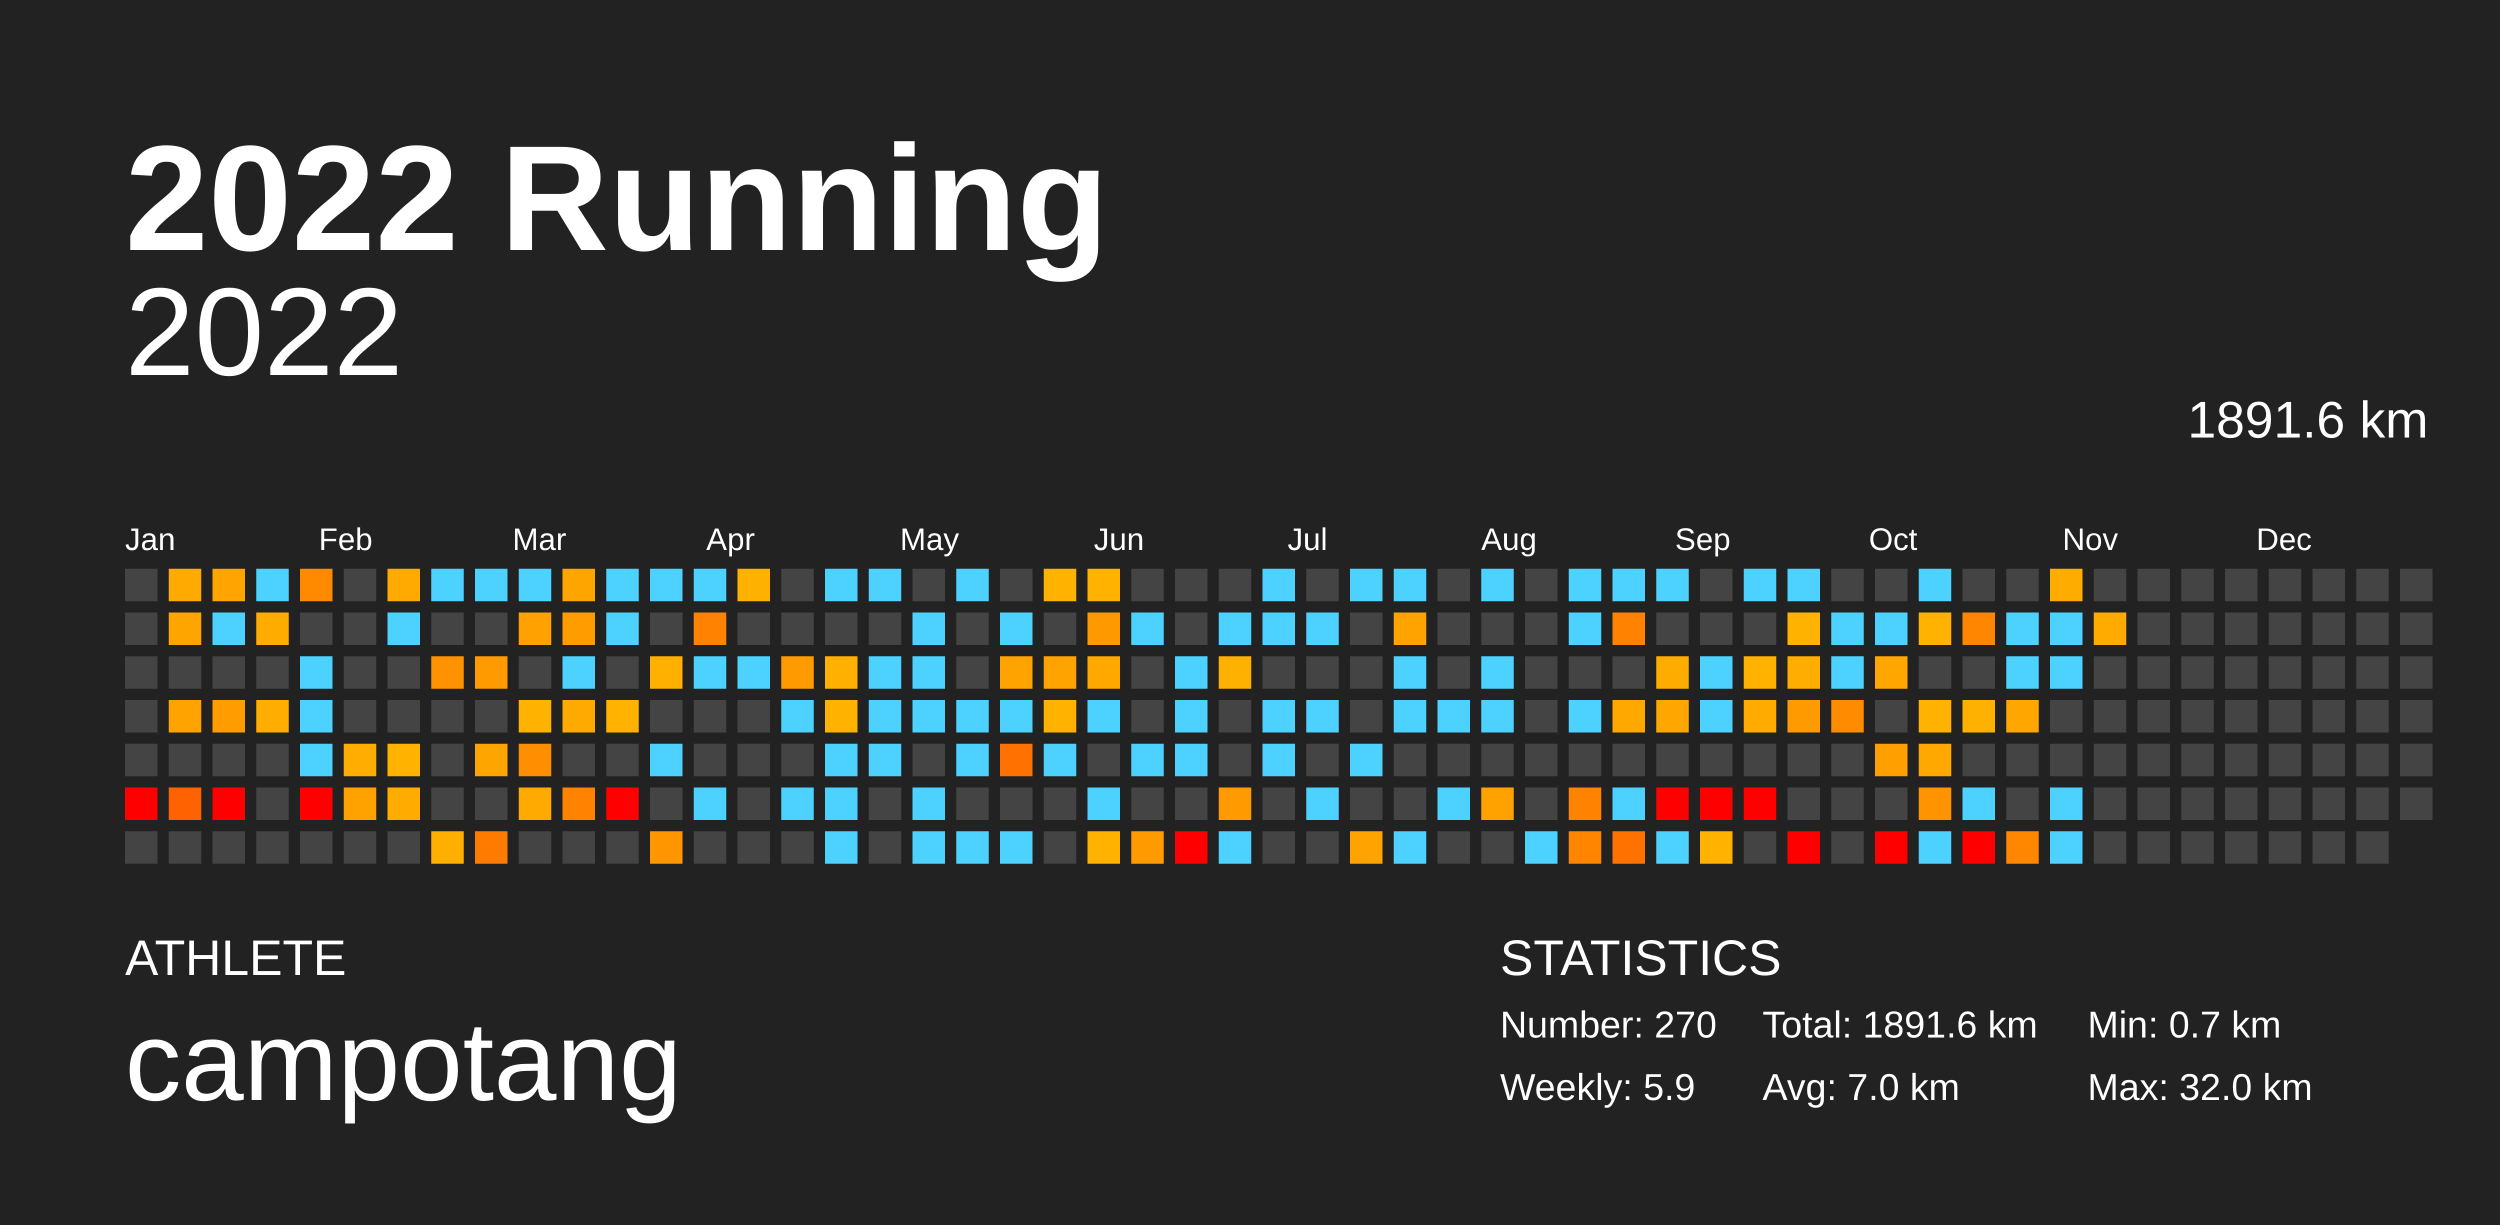
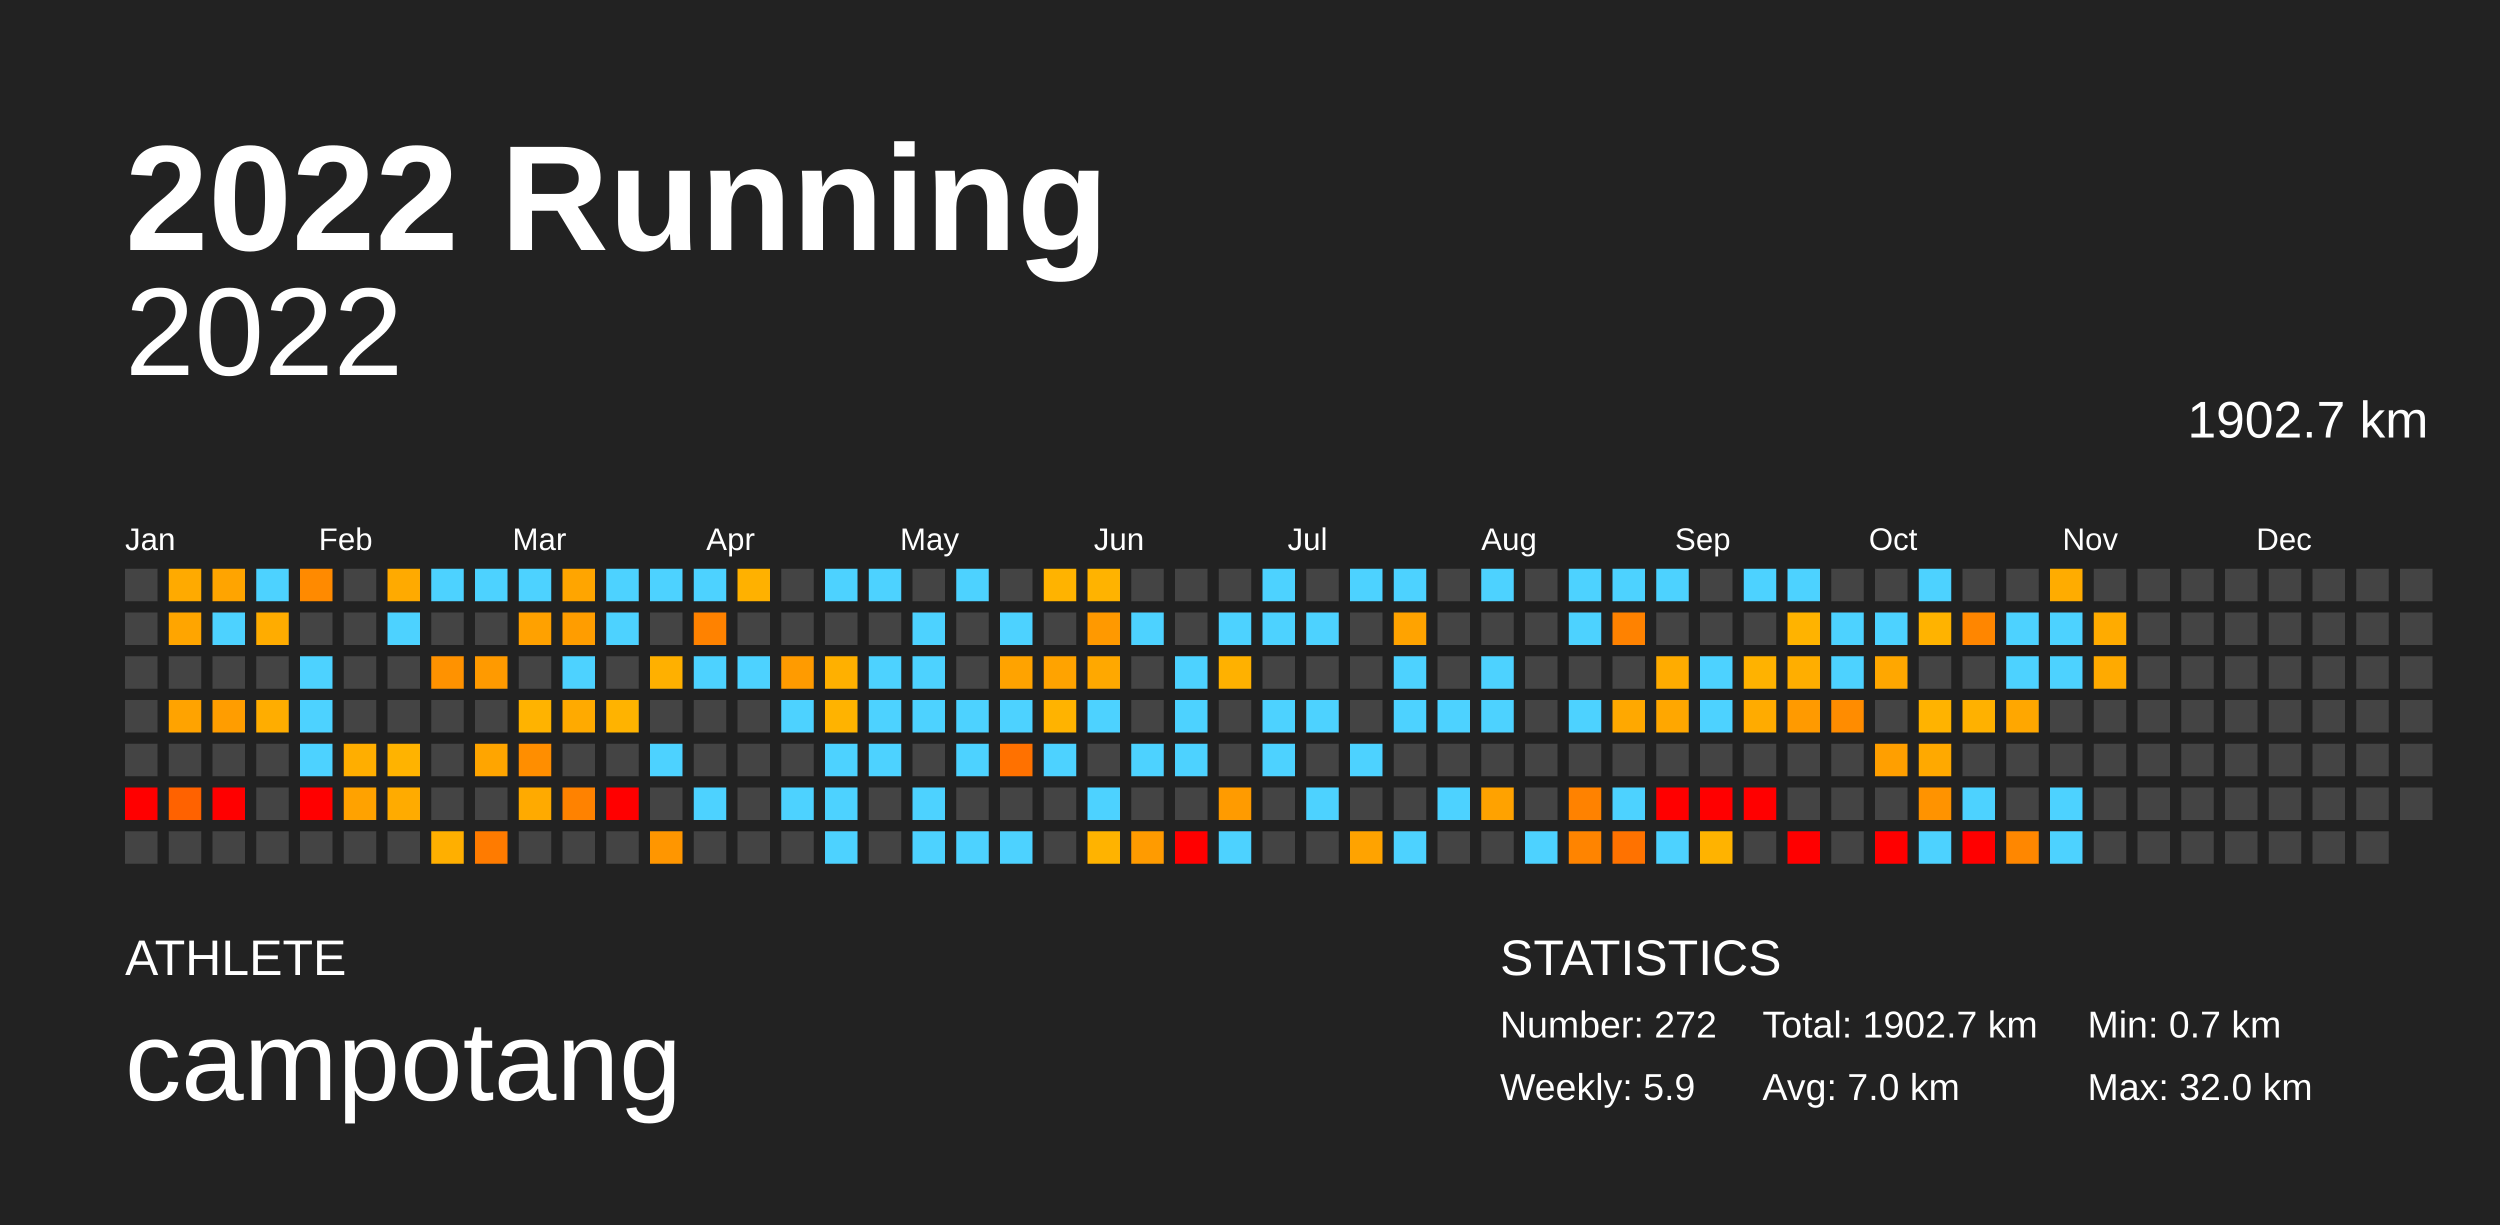
<svg xmlns="http://www.w3.org/2000/svg" baseProfile="full" height="98mm" version="1.1" viewBox="0,0,200,98" width="200mm">
  <defs />
  <rect fill="#222222" height="98" width="200" x="0" y="0" />
  <text fill="#FFFFFF" style="font-size:12px; font-family:Arial; font-weight:bold;" x="10" y="20">2022 Running</text>
  <text fill="#FFFFFF" style="font-size:4px; font-family:Arial" x="10" y="78">ATHLETE</text>
  <text fill="#FFFFFF" style="font-size:9px; font-family:Arial" x="10" y="88">campotang</text>
  <text fill="#FFFFFF" style="font-size:4px; font-family:Arial" x="120" y="78">STATISTICS</text>
-   <text fill="#FFFFFF" style="font-size:3px; font-family:Arial" x="120" y="83">Number: 270</text>
+   <text fill="#FFFFFF" style="font-size:3px; font-family:Arial" x="120" y="83">Number: 272</text>
  <text fill="#FFFFFF" style="font-size:3px; font-family:Arial" x="120" y="88">Weekly: 5.9</text>
-   <text fill="#FFFFFF" style="font-size:3px; font-family:Arial" x="141" y="83">Total: 1891.6 km</text>
+   <text fill="#FFFFFF" style="font-size:3px; font-family:Arial" x="141" y="83">Total: 1902.7 km</text>
  <text fill="#FFFFFF" style="font-size:3px; font-family:Arial" x="141" y="88">Avg: 7.0 km</text>
  <text fill="#FFFFFF" style="font-size:3px; font-family:Arial" x="167" y="83">Min: 0.7 km</text>
  <text fill="#FFFFFF" style="font-size:3px; font-family:Arial" x="167" y="88">Max: 32.0 km</text>
  <text alignment-baseline="hanging" fill="#FFFFFF" style="font-size:10.0px; font-family:Arial;" x="10" y="30">2022</text>
-   <text alignment-baseline="hanging" fill="#FFFFFF" style="font-size:4.125px; font-family:Arial;" x="175" y="35">1891.6 km</text>
+   <text alignment-baseline="hanging" fill="#FFFFFF" style="font-size:4.125px; font-family:Arial;" x="175" y="35">1902.7 km</text>
  <text fill="#FFFFFF" style="font-size:2.5px; font-family:Arial" x="10.0" y="44">Jan</text>
  <text fill="#FFFFFF" style="font-size:2.5px; font-family:Arial" x="25.5" y="44">Feb</text>
  <text fill="#FFFFFF" style="font-size:2.5px; font-family:Arial" x="41.0" y="44">Mar</text>
  <text fill="#FFFFFF" style="font-size:2.5px; font-family:Arial" x="56.5" y="44">Apr</text>
  <text fill="#FFFFFF" style="font-size:2.5px; font-family:Arial" x="72.0" y="44">May</text>
  <text fill="#FFFFFF" style="font-size:2.5px; font-family:Arial" x="87.5" y="44">Jun</text>
  <text fill="#FFFFFF" style="font-size:2.5px; font-family:Arial" x="103.0" y="44">Jul</text>
  <text fill="#FFFFFF" style="font-size:2.5px; font-family:Arial" x="118.5" y="44">Aug</text>
  <text fill="#FFFFFF" style="font-size:2.5px; font-family:Arial" x="134.0" y="44">Sep</text>
  <text fill="#FFFFFF" style="font-size:2.5px; font-family:Arial" x="149.5" y="44">Oct</text>
  <text fill="#FFFFFF" style="font-size:2.5px; font-family:Arial" x="165.0" y="44">Nov</text>
  <text fill="#FFFFFF" style="font-size:2.5px; font-family:Arial" x="180.5" y="44">Dec</text>
  <rect fill="#444444" height="2.6" width="2.6" x="10.0" y="45.5" />
  <rect fill="#444444" height="2.6" width="2.6" x="10.0" y="49.0" />
  <rect fill="#444444" height="2.6" width="2.6" x="10.0" y="52.5" />
  <rect fill="#444444" height="2.6" width="2.6" x="10.0" y="56.0" />
  <rect fill="#444444" height="2.6" width="2.6" x="10.0" y="59.5" />
  <rect fill="red" height="2.6" width="2.6" x="10.0" y="63.0" />
  <rect fill="#444444" height="2.6" width="2.6" x="10.0" y="66.5" />
  <rect fill="#ffaa00" height="2.6" width="2.6" x="13.5" y="45.5" />
  <rect fill="#ffa500" height="2.6" width="2.6" x="13.5" y="49.0" />
  <rect fill="#444444" height="2.6" width="2.6" x="13.5" y="52.5" />
  <rect fill="#ffa300" height="2.6" width="2.6" x="13.5" y="56.0" />
  <rect fill="#444444" height="2.6" width="2.6" x="13.5" y="59.5" />
  <rect fill="#ff6200" height="2.6" width="2.6" x="13.5" y="63.0" />
  <rect fill="#444444" height="2.6" width="2.6" x="13.5" y="66.5" />
  <rect fill="#ffa400" height="2.6" width="2.6" x="17.0" y="45.5" />
  <rect fill="#4dd2ff" height="2.6" width="2.6" x="17.0" y="49.0" />
  <rect fill="#444444" height="2.6" width="2.6" x="17.0" y="52.5" />
  <rect fill="#ff9d00" height="2.6" width="2.6" x="17.0" y="56.0" />
  <rect fill="#444444" height="2.6" width="2.6" x="17.0" y="59.5" />
  <rect fill="red" height="2.6" width="2.6" x="17.0" y="63.0" />
  <rect fill="#444444" height="2.6" width="2.6" x="17.0" y="66.5" />
  <rect fill="#4dd2ff" height="2.6" width="2.6" x="20.5" y="45.5" />
  <rect fill="#ffac00" height="2.6" width="2.6" x="20.5" y="49.0" />
  <rect fill="#444444" height="2.6" width="2.6" x="20.5" y="52.5" />
  <rect fill="#ffad00" height="2.6" width="2.6" x="20.5" y="56.0" />
  <rect fill="#444444" height="2.6" width="2.6" x="20.5" y="59.5" />
  <rect fill="#444444" height="2.6" width="2.6" x="20.5" y="63.0" />
  <rect fill="#444444" height="2.6" width="2.6" x="20.5" y="66.5" />
  <rect fill="#ff8a00" height="2.6" width="2.6" x="24.0" y="45.5" />
  <rect fill="#444444" height="2.6" width="2.6" x="24.0" y="49.0" />
  <rect fill="#4dd2ff" height="2.6" width="2.6" x="24.0" y="52.5" />
  <rect fill="#4dd2ff" height="2.6" width="2.6" x="24.0" y="56.0" />
  <rect fill="#4dd2ff" height="2.6" width="2.6" x="24.0" y="59.5" />
  <rect fill="red" height="2.6" width="2.6" x="24.0" y="63.0" />
  <rect fill="#444444" height="2.6" width="2.6" x="24.0" y="66.5" />
  <rect fill="#444444" height="2.6" width="2.6" x="27.5" y="45.5" />
  <rect fill="#444444" height="2.6" width="2.6" x="27.5" y="49.0" />
  <rect fill="#444444" height="2.6" width="2.6" x="27.5" y="52.5" />
  <rect fill="#444444" height="2.6" width="2.6" x="27.5" y="56.0" />
  <rect fill="#ffae00" height="2.6" width="2.6" x="27.5" y="59.5" />
  <rect fill="#ffa200" height="2.6" width="2.6" x="27.5" y="63.0" />
  <rect fill="#444444" height="2.6" width="2.6" x="27.5" y="66.5" />
  <rect fill="#ffaa00" height="2.6" width="2.6" x="31.0" y="45.5" />
  <rect fill="#4dd2ff" height="2.6" width="2.6" x="31.0" y="49.0" />
  <rect fill="#444444" height="2.6" width="2.6" x="31.0" y="52.5" />
  <rect fill="#444444" height="2.6" width="2.6" x="31.0" y="56.0" />
  <rect fill="#ffb300" height="2.6" width="2.6" x="31.0" y="59.5" />
  <rect fill="#ffab00" height="2.6" width="2.6" x="31.0" y="63.0" />
  <rect fill="#444444" height="2.6" width="2.6" x="31.0" y="66.5" />
  <rect fill="#4dd2ff" height="2.6" width="2.6" x="34.5" y="45.5" />
  <rect fill="#444444" height="2.6" width="2.6" x="34.5" y="49.0" />
  <rect fill="#ff9200" height="2.6" width="2.6" x="34.5" y="52.5" />
  <rect fill="#444444" height="2.6" width="2.6" x="34.5" y="56.0" />
  <rect fill="#444444" height="2.6" width="2.6" x="34.5" y="59.5" />
  <rect fill="#444444" height="2.6" width="2.6" x="34.5" y="63.0" />
  <rect fill="#ffaf00" height="2.6" width="2.6" x="34.5" y="66.5" />
  <rect fill="#4dd2ff" height="2.6" width="2.6" x="38.0" y="45.5" />
  <rect fill="#444444" height="2.6" width="2.6" x="38.0" y="49.0" />
  <rect fill="#ff9a00" height="2.6" width="2.6" x="38.0" y="52.5" />
  <rect fill="#444444" height="2.6" width="2.6" x="38.0" y="56.0" />
  <rect fill="#ffa500" height="2.6" width="2.6" x="38.0" y="59.5" />
  <rect fill="#444444" height="2.6" width="2.6" x="38.0" y="63.0" />
  <rect fill="#ff7b00" height="2.6" width="2.6" x="38.0" y="66.5" />
  <rect fill="#4dd2ff" height="2.6" width="2.6" x="41.5" y="45.5" />
  <rect fill="#ffa100" height="2.6" width="2.6" x="41.5" y="49.0" />
  <rect fill="#444444" height="2.6" width="2.6" x="41.5" y="52.5" />
  <rect fill="#ffb300" height="2.6" width="2.6" x="41.5" y="56.0" />
  <rect fill="#ff8e00" height="2.6" width="2.6" x="41.5" y="59.5" />
  <rect fill="#ffaa00" height="2.6" width="2.6" x="41.5" y="63.0" />
  <rect fill="#444444" height="2.6" width="2.6" x="41.5" y="66.5" />
  <rect fill="#ffa500" height="2.6" width="2.6" x="45.0" y="45.5" />
  <rect fill="#ff9d00" height="2.6" width="2.6" x="45.0" y="49.0" />
  <rect fill="#4dd2ff" height="2.6" width="2.6" x="45.0" y="52.5" />
  <rect fill="#ffaa00" height="2.6" width="2.6" x="45.0" y="56.0" />
  <rect fill="#444444" height="2.6" width="2.6" x="45.0" y="59.5" />
  <rect fill="#ff8200" height="2.6" width="2.6" x="45.0" y="63.0" />
  <rect fill="#444444" height="2.6" width="2.6" x="45.0" y="66.5" />
  <rect fill="#4dd2ff" height="2.6" width="2.6" x="48.5" y="45.5" />
  <rect fill="#4dd2ff" height="2.6" width="2.6" x="48.5" y="49.0" />
  <rect fill="#444444" height="2.6" width="2.6" x="48.5" y="52.5" />
  <rect fill="#ffb300" height="2.6" width="2.6" x="48.5" y="56.0" />
  <rect fill="#444444" height="2.6" width="2.6" x="48.5" y="59.5" />
  <rect fill="red" height="2.6" width="2.6" x="48.5" y="63.0" />
  <rect fill="#444444" height="2.6" width="2.6" x="48.5" y="66.5" />
  <rect fill="#4dd2ff" height="2.6" width="2.6" x="52.0" y="45.5" />
  <rect fill="#444444" height="2.6" width="2.6" x="52.0" y="49.0" />
  <rect fill="#ffb000" height="2.6" width="2.6" x="52.0" y="52.5" />
  <rect fill="#444444" height="2.6" width="2.6" x="52.0" y="56.0" />
  <rect fill="#4dd2ff" height="2.6" width="2.6" x="52.0" y="59.5" />
  <rect fill="#444444" height="2.6" width="2.6" x="52.0" y="63.0" />
  <rect fill="#ff9600" height="2.6" width="2.6" x="52.0" y="66.5" />
  <rect fill="#4dd2ff" height="2.6" width="2.6" x="55.5" y="45.5" />
  <rect fill="#ff8200" height="2.6" width="2.6" x="55.5" y="49.0" />
  <rect fill="#4dd2ff" height="2.6" width="2.6" x="55.5" y="52.5" />
  <rect fill="#444444" height="2.6" width="2.6" x="55.5" y="56.0" />
  <rect fill="#444444" height="2.6" width="2.6" x="55.5" y="59.5" />
  <rect fill="#4dd2ff" height="2.6" width="2.6" x="55.5" y="63.0" />
  <rect fill="#444444" height="2.6" width="2.6" x="55.5" y="66.5" />
  <rect fill="#ffb100" height="2.6" width="2.6" x="59.0" y="45.5" />
  <rect fill="#444444" height="2.6" width="2.6" x="59.0" y="49.0" />
  <rect fill="#4dd2ff" height="2.6" width="2.6" x="59.0" y="52.5" />
  <rect fill="#444444" height="2.6" width="2.6" x="59.0" y="56.0" />
  <rect fill="#444444" height="2.6" width="2.6" x="59.0" y="59.5" />
  <rect fill="#444444" height="2.6" width="2.6" x="59.0" y="63.0" />
  <rect fill="#444444" height="2.6" width="2.6" x="59.0" y="66.5" />
  <rect fill="#444444" height="2.6" width="2.6" x="62.5" y="45.5" />
  <rect fill="#444444" height="2.6" width="2.6" x="62.5" y="49.0" />
  <rect fill="#ff9b00" height="2.6" width="2.6" x="62.5" y="52.5" />
  <rect fill="#4dd2ff" height="2.6" width="2.6" x="62.5" y="56.0" />
  <rect fill="#444444" height="2.6" width="2.6" x="62.5" y="59.5" />
  <rect fill="#4dd2ff" height="2.6" width="2.6" x="62.5" y="63.0" />
  <rect fill="#444444" height="2.6" width="2.6" x="62.5" y="66.5" />
  <rect fill="#4dd2ff" height="2.6" width="2.6" x="66.0" y="45.5" />
  <rect fill="#444444" height="2.6" width="2.6" x="66.0" y="49.0" />
  <rect fill="#ffb000" height="2.6" width="2.6" x="66.0" y="52.5" />
  <rect fill="#ffb300" height="2.6" width="2.6" x="66.0" y="56.0" />
  <rect fill="#4dd2ff" height="2.6" width="2.6" x="66.0" y="59.5" />
  <rect fill="#4dd2ff" height="2.6" width="2.6" x="66.0" y="63.0" />
  <rect fill="#4dd2ff" height="2.6" width="2.6" x="66.0" y="66.5" />
  <rect fill="#4dd2ff" height="2.6" width="2.6" x="69.5" y="45.5" />
  <rect fill="#444444" height="2.6" width="2.6" x="69.5" y="49.0" />
  <rect fill="#4dd2ff" height="2.6" width="2.6" x="69.5" y="52.5" />
  <rect fill="#4dd2ff" height="2.6" width="2.6" x="69.5" y="56.0" />
  <rect fill="#4dd2ff" height="2.6" width="2.6" x="69.5" y="59.5" />
  <rect fill="#444444" height="2.6" width="2.6" x="69.5" y="63.0" />
  <rect fill="#444444" height="2.6" width="2.6" x="69.5" y="66.5" />
  <rect fill="#444444" height="2.6" width="2.6" x="73.0" y="45.5" />
  <rect fill="#4dd2ff" height="2.6" width="2.6" x="73.0" y="49.0" />
  <rect fill="#4dd2ff" height="2.6" width="2.6" x="73.0" y="52.5" />
  <rect fill="#4dd2ff" height="2.6" width="2.6" x="73.0" y="56.0" />
  <rect fill="#444444" height="2.6" width="2.6" x="73.0" y="59.5" />
  <rect fill="#4dd2ff" height="2.6" width="2.6" x="73.0" y="63.0" />
  <rect fill="#4dd2ff" height="2.6" width="2.6" x="73.0" y="66.5" />
  <rect fill="#4dd2ff" height="2.6" width="2.6" x="76.5" y="45.5" />
  <rect fill="#444444" height="2.6" width="2.6" x="76.5" y="49.0" />
  <rect fill="#444444" height="2.6" width="2.6" x="76.5" y="52.5" />
  <rect fill="#4dd2ff" height="2.6" width="2.6" x="76.5" y="56.0" />
  <rect fill="#4dd2ff" height="2.6" width="2.6" x="76.5" y="59.5" />
  <rect fill="#444444" height="2.6" width="2.6" x="76.5" y="63.0" />
  <rect fill="#4dd2ff" height="2.6" width="2.6" x="76.5" y="66.5" />
  <rect fill="#444444" height="2.6" width="2.6" x="80.0" y="45.5" />
  <rect fill="#4dd2ff" height="2.6" width="2.6" x="80.0" y="49.0" />
  <rect fill="#ffa300" height="2.6" width="2.6" x="80.0" y="52.5" />
  <rect fill="#4dd2ff" height="2.6" width="2.6" x="80.0" y="56.0" />
  <rect fill="#ff7100" height="2.6" width="2.6" x="80.0" y="59.5" />
  <rect fill="#444444" height="2.6" width="2.6" x="80.0" y="63.0" />
  <rect fill="#4dd2ff" height="2.6" width="2.6" x="80.0" y="66.5" />
  <rect fill="#ffb300" height="2.6" width="2.6" x="83.5" y="45.5" />
  <rect fill="#444444" height="2.6" width="2.6" x="83.5" y="49.0" />
  <rect fill="#ffa300" height="2.6" width="2.6" x="83.5" y="52.5" />
  <rect fill="#ffb300" height="2.6" width="2.6" x="83.5" y="56.0" />
  <rect fill="#4dd2ff" height="2.6" width="2.6" x="83.5" y="59.5" />
  <rect fill="#444444" height="2.6" width="2.6" x="83.5" y="63.0" />
  <rect fill="#444444" height="2.6" width="2.6" x="83.5" y="66.5" />
  <rect fill="#ffb300" height="2.6" width="2.6" x="87.0" y="45.5" />
  <rect fill="#ff9900" height="2.6" width="2.6" x="87.0" y="49.0" />
  <rect fill="#ffa800" height="2.6" width="2.6" x="87.0" y="52.5" />
  <rect fill="#4dd2ff" height="2.6" width="2.6" x="87.0" y="56.0" />
  <rect fill="#444444" height="2.6" width="2.6" x="87.0" y="59.5" />
  <rect fill="#4dd2ff" height="2.6" width="2.6" x="87.0" y="63.0" />
  <rect fill="#ffb300" height="2.6" width="2.6" x="87.0" y="66.5" />
  <rect fill="#444444" height="2.6" width="2.6" x="90.5" y="45.5" />
  <rect fill="#4dd2ff" height="2.6" width="2.6" x="90.5" y="49.0" />
  <rect fill="#444444" height="2.6" width="2.6" x="90.5" y="52.5" />
  <rect fill="#444444" height="2.6" width="2.6" x="90.5" y="56.0" />
  <rect fill="#4dd2ff" height="2.6" width="2.6" x="90.5" y="59.5" />
  <rect fill="#444444" height="2.6" width="2.6" x="90.5" y="63.0" />
  <rect fill="#ff9b00" height="2.6" width="2.6" x="90.5" y="66.5" />
  <rect fill="#444444" height="2.6" width="2.6" x="94.0" y="45.5" />
  <rect fill="#444444" height="2.6" width="2.6" x="94.0" y="49.0" />
  <rect fill="#4dd2ff" height="2.6" width="2.6" x="94.0" y="52.5" />
  <rect fill="#4dd2ff" height="2.6" width="2.6" x="94.0" y="56.0" />
  <rect fill="#4dd2ff" height="2.6" width="2.6" x="94.0" y="59.5" />
  <rect fill="#444444" height="2.6" width="2.6" x="94.0" y="63.0" />
  <rect fill="red" height="2.6" width="2.6" x="94.0" y="66.5" />
  <rect fill="#444444" height="2.6" width="2.6" x="97.5" y="45.5" />
  <rect fill="#4dd2ff" height="2.6" width="2.6" x="97.5" y="49.0" />
  <rect fill="#ffb100" height="2.6" width="2.6" x="97.5" y="52.5" />
  <rect fill="#444444" height="2.6" width="2.6" x="97.5" y="56.0" />
  <rect fill="#444444" height="2.6" width="2.6" x="97.5" y="59.5" />
  <rect fill="#ff9b00" height="2.6" width="2.6" x="97.5" y="63.0" />
  <rect fill="#4dd2ff" height="2.6" width="2.6" x="97.5" y="66.5" />
  <rect fill="#4dd2ff" height="2.6" width="2.6" x="101.0" y="45.5" />
  <rect fill="#4dd2ff" height="2.6" width="2.6" x="101.0" y="49.0" />
  <rect fill="#444444" height="2.6" width="2.6" x="101.0" y="52.5" />
  <rect fill="#4dd2ff" height="2.6" width="2.6" x="101.0" y="56.0" />
  <rect fill="#4dd2ff" height="2.6" width="2.6" x="101.0" y="59.5" />
  <rect fill="#444444" height="2.6" width="2.6" x="101.0" y="63.0" />
  <rect fill="#444444" height="2.6" width="2.6" x="101.0" y="66.5" />
  <rect fill="#444444" height="2.6" width="2.6" x="104.5" y="45.5" />
  <rect fill="#4dd2ff" height="2.6" width="2.6" x="104.5" y="49.0" />
  <rect fill="#444444" height="2.6" width="2.6" x="104.5" y="52.5" />
  <rect fill="#4dd2ff" height="2.6" width="2.6" x="104.5" y="56.0" />
  <rect fill="#444444" height="2.6" width="2.6" x="104.5" y="59.5" />
  <rect fill="#4dd2ff" height="2.6" width="2.6" x="104.5" y="63.0" />
  <rect fill="#444444" height="2.6" width="2.6" x="104.5" y="66.5" />
  <rect fill="#4dd2ff" height="2.6" width="2.6" x="108.0" y="45.5" />
  <rect fill="#444444" height="2.6" width="2.6" x="108.0" y="49.0" />
  <rect fill="#444444" height="2.6" width="2.6" x="108.0" y="52.5" />
  <rect fill="#444444" height="2.6" width="2.6" x="108.0" y="56.0" />
  <rect fill="#4dd2ff" height="2.6" width="2.6" x="108.0" y="59.5" />
  <rect fill="#444444" height="2.6" width="2.6" x="108.0" y="63.0" />
  <rect fill="#ffa300" height="2.6" width="2.6" x="108.0" y="66.5" />
  <rect fill="#4dd2ff" height="2.6" width="2.6" x="111.5" y="45.5" />
  <rect fill="#ffa300" height="2.6" width="2.6" x="111.5" y="49.0" />
  <rect fill="#4dd2ff" height="2.6" width="2.6" x="111.5" y="52.5" />
  <rect fill="#4dd2ff" height="2.6" width="2.6" x="111.5" y="56.0" />
  <rect fill="#444444" height="2.6" width="2.6" x="111.5" y="59.5" />
  <rect fill="#444444" height="2.6" width="2.6" x="111.5" y="63.0" />
  <rect fill="#4dd2ff" height="2.6" width="2.6" x="111.5" y="66.5" />
  <rect fill="#444444" height="2.6" width="2.6" x="115.0" y="45.5" />
  <rect fill="#444444" height="2.6" width="2.6" x="115.0" y="49.0" />
  <rect fill="#444444" height="2.6" width="2.6" x="115.0" y="52.5" />
  <rect fill="#4dd2ff" height="2.6" width="2.6" x="115.0" y="56.0" />
  <rect fill="#444444" height="2.6" width="2.6" x="115.0" y="59.5" />
  <rect fill="#4dd2ff" height="2.6" width="2.6" x="115.0" y="63.0" />
  <rect fill="#444444" height="2.6" width="2.6" x="115.0" y="66.5" />
  <rect fill="#4dd2ff" height="2.6" width="2.6" x="118.5" y="45.5" />
  <rect fill="#444444" height="2.6" width="2.6" x="118.5" y="49.0" />
  <rect fill="#4dd2ff" height="2.6" width="2.6" x="118.5" y="52.5" />
  <rect fill="#4dd2ff" height="2.6" width="2.6" x="118.5" y="56.0" />
  <rect fill="#444444" height="2.6" width="2.6" x="118.5" y="59.5" />
  <rect fill="#ffa200" height="2.6" width="2.6" x="118.5" y="63.0" />
  <rect fill="#444444" height="2.6" width="2.6" x="118.5" y="66.5" />
  <rect fill="#444444" height="2.6" width="2.6" x="122.0" y="45.5" />
  <rect fill="#444444" height="2.6" width="2.6" x="122.0" y="49.0" />
  <rect fill="#444444" height="2.6" width="2.6" x="122.0" y="52.5" />
  <rect fill="#444444" height="2.6" width="2.6" x="122.0" y="56.0" />
  <rect fill="#444444" height="2.6" width="2.6" x="122.0" y="59.5" />
  <rect fill="#444444" height="2.6" width="2.6" x="122.0" y="63.0" />
  <rect fill="#4dd2ff" height="2.6" width="2.6" x="122.0" y="66.5" />
  <rect fill="#4dd2ff" height="2.6" width="2.6" x="125.5" y="45.5" />
  <rect fill="#4dd2ff" height="2.6" width="2.6" x="125.5" y="49.0" />
  <rect fill="#444444" height="2.6" width="2.6" x="125.5" y="52.5" />
  <rect fill="#4dd2ff" height="2.6" width="2.6" x="125.5" y="56.0" />
  <rect fill="#444444" height="2.6" width="2.6" x="125.5" y="59.5" />
  <rect fill="#ff8200" height="2.6" width="2.6" x="125.5" y="63.0" />
  <rect fill="#ff8400" height="2.6" width="2.6" x="125.5" y="66.5" />
  <rect fill="#4dd2ff" height="2.6" width="2.6" x="129.0" y="45.5" />
  <rect fill="#ff8200" height="2.6" width="2.6" x="129.0" y="49.0" />
  <rect fill="#444444" height="2.6" width="2.6" x="129.0" y="52.5" />
  <rect fill="#ffa800" height="2.6" width="2.6" x="129.0" y="56.0" />
  <rect fill="#444444" height="2.6" width="2.6" x="129.0" y="59.5" />
  <rect fill="#4dd2ff" height="2.6" width="2.6" x="129.0" y="63.0" />
  <rect fill="#ff7200" height="2.6" width="2.6" x="129.0" y="66.5" />
  <rect fill="#4dd2ff" height="2.6" width="2.6" x="132.5" y="45.5" />
  <rect fill="#444444" height="2.6" width="2.6" x="132.5" y="49.0" />
  <rect fill="#ffac00" height="2.6" width="2.6" x="132.5" y="52.5" />
  <rect fill="#ffa700" height="2.6" width="2.6" x="132.5" y="56.0" />
  <rect fill="#444444" height="2.6" width="2.6" x="132.5" y="59.5" />
  <rect fill="red" height="2.6" width="2.6" x="132.5" y="63.0" />
  <rect fill="#4dd2ff" height="2.6" width="2.6" x="132.5" y="66.5" />
  <rect fill="#444444" height="2.6" width="2.6" x="136.0" y="45.5" />
  <rect fill="#444444" height="2.6" width="2.6" x="136.0" y="49.0" />
  <rect fill="#4dd2ff" height="2.6" width="2.6" x="136.0" y="52.5" />
  <rect fill="#4dd2ff" height="2.6" width="2.6" x="136.0" y="56.0" />
  <rect fill="#444444" height="2.6" width="2.6" x="136.0" y="59.5" />
  <rect fill="red" height="2.6" width="2.6" x="136.0" y="63.0" />
  <rect fill="#ffb300" height="2.6" width="2.6" x="136.0" y="66.5" />
  <rect fill="#4dd2ff" height="2.6" width="2.6" x="139.5" y="45.5" />
  <rect fill="#444444" height="2.6" width="2.6" x="139.5" y="49.0" />
  <rect fill="#ffb200" height="2.6" width="2.6" x="139.5" y="52.5" />
  <rect fill="#ffab00" height="2.6" width="2.6" x="139.5" y="56.0" />
  <rect fill="#444444" height="2.6" width="2.6" x="139.5" y="59.5" />
  <rect fill="red" height="2.6" width="2.6" x="139.5" y="63.0" />
  <rect fill="#444444" height="2.6" width="2.6" x="139.5" y="66.5" />
  <rect fill="#4dd2ff" height="2.6" width="2.6" x="143.0" y="45.5" />
  <rect fill="#ffb300" height="2.6" width="2.6" x="143.0" y="49.0" />
  <rect fill="#ffae00" height="2.6" width="2.6" x="143.0" y="52.5" />
  <rect fill="#ff9a00" height="2.6" width="2.6" x="143.0" y="56.0" />
  <rect fill="#444444" height="2.6" width="2.6" x="143.0" y="59.5" />
  <rect fill="#444444" height="2.6" width="2.6" x="143.0" y="63.0" />
  <rect fill="red" height="2.6" width="2.6" x="143.0" y="66.5" />
  <rect fill="#444444" height="2.6" width="2.6" x="146.5" y="45.5" />
  <rect fill="#4dd2ff" height="2.6" width="2.6" x="146.5" y="49.0" />
  <rect fill="#4dd2ff" height="2.6" width="2.6" x="146.5" y="52.5" />
  <rect fill="#ff8c00" height="2.6" width="2.6" x="146.5" y="56.0" />
  <rect fill="#444444" height="2.6" width="2.6" x="146.5" y="59.5" />
  <rect fill="#444444" height="2.6" width="2.6" x="146.5" y="63.0" />
  <rect fill="#444444" height="2.6" width="2.6" x="146.5" y="66.5" />
  <rect fill="#444444" height="2.6" width="2.6" x="150.0" y="45.5" />
  <rect fill="#4dd2ff" height="2.6" width="2.6" x="150.0" y="49.0" />
  <rect fill="#ffa700" height="2.6" width="2.6" x="150.0" y="52.5" />
  <rect fill="#444444" height="2.6" width="2.6" x="150.0" y="56.0" />
  <rect fill="#ff9f00" height="2.6" width="2.6" x="150.0" y="59.5" />
  <rect fill="#444444" height="2.6" width="2.6" x="150.0" y="63.0" />
  <rect fill="red" height="2.6" width="2.6" x="150.0" y="66.5" />
  <rect fill="#4dd2ff" height="2.6" width="2.6" x="153.5" y="45.5" />
  <rect fill="#ffb300" height="2.6" width="2.6" x="153.5" y="49.0" />
  <rect fill="#444444" height="2.6" width="2.6" x="153.5" y="52.5" />
  <rect fill="#ffb300" height="2.6" width="2.6" x="153.5" y="56.0" />
  <rect fill="#ffa900" height="2.6" width="2.6" x="153.5" y="59.5" />
  <rect fill="#ff9300" height="2.6" width="2.6" x="153.5" y="63.0" />
  <rect fill="#4dd2ff" height="2.6" width="2.6" x="153.5" y="66.5" />
  <rect fill="#444444" height="2.6" width="2.6" x="157.0" y="45.5" />
  <rect fill="#ff8600" height="2.6" width="2.6" x="157.0" y="49.0" />
  <rect fill="#444444" height="2.6" width="2.6" x="157.0" y="52.5" />
  <rect fill="#ffb100" height="2.6" width="2.6" x="157.0" y="56.0" />
  <rect fill="#444444" height="2.6" width="2.6" x="157.0" y="59.5" />
  <rect fill="#4dd2ff" height="2.6" width="2.6" x="157.0" y="63.0" />
  <rect fill="red" height="2.6" width="2.6" x="157.0" y="66.5" />
  <rect fill="#444444" height="2.6" width="2.6" x="160.5" y="45.5" />
  <rect fill="#4dd2ff" height="2.6" width="2.6" x="160.5" y="49.0" />
  <rect fill="#4dd2ff" height="2.6" width="2.6" x="160.5" y="52.5" />
  <rect fill="#ffa700" height="2.6" width="2.6" x="160.5" y="56.0" />
  <rect fill="#444444" height="2.6" width="2.6" x="160.5" y="59.5" />
  <rect fill="#444444" height="2.6" width="2.6" x="160.5" y="63.0" />
  <rect fill="#ff8700" height="2.6" width="2.6" x="160.5" y="66.5" />
  <rect fill="#ffac00" height="2.6" width="2.6" x="164.0" y="45.5" />
  <rect fill="#4dd2ff" height="2.6" width="2.6" x="164.0" y="49.0" />
  <rect fill="#4dd2ff" height="2.6" width="2.6" x="164.0" y="52.5" />
  <rect fill="#444444" height="2.6" width="2.6" x="164.0" y="56.0" />
  <rect fill="#444444" height="2.6" width="2.6" x="164.0" y="59.5" />
  <rect fill="#4dd2ff" height="2.6" width="2.6" x="164.0" y="63.0" />
  <rect fill="#4dd2ff" height="2.6" width="2.6" x="164.0" y="66.5" />
  <rect fill="#444444" height="2.6" width="2.6" x="167.5" y="45.5" />
  <rect fill="#ffab00" height="2.6" width="2.6" x="167.5" y="49.0" />
-   <rect fill="#444444" height="2.6" width="2.6" x="167.5" y="52.5" />
+   <rect fill="#ffaa00" height="2.6" width="2.6" x="167.5" y="52.5" />
  <rect fill="#444444" height="2.6" width="2.6" x="167.5" y="56.0" />
  <rect fill="#444444" height="2.6" width="2.6" x="167.5" y="59.5" />
  <rect fill="#444444" height="2.6" width="2.6" x="167.5" y="63.0" />
  <rect fill="#444444" height="2.6" width="2.6" x="167.5" y="66.5" />
  <rect fill="#444444" height="2.6" width="2.6" x="171.0" y="45.5" />
  <rect fill="#444444" height="2.6" width="2.6" x="171.0" y="49.0" />
  <rect fill="#444444" height="2.6" width="2.6" x="171.0" y="52.5" />
  <rect fill="#444444" height="2.6" width="2.6" x="171.0" y="56.0" />
  <rect fill="#444444" height="2.6" width="2.6" x="171.0" y="59.5" />
  <rect fill="#444444" height="2.6" width="2.6" x="171.0" y="63.0" />
  <rect fill="#444444" height="2.6" width="2.6" x="171.0" y="66.5" />
  <rect fill="#444444" height="2.6" width="2.6" x="174.5" y="45.5" />
  <rect fill="#444444" height="2.6" width="2.6" x="174.5" y="49.0" />
  <rect fill="#444444" height="2.6" width="2.6" x="174.5" y="52.5" />
  <rect fill="#444444" height="2.6" width="2.6" x="174.5" y="56.0" />
  <rect fill="#444444" height="2.6" width="2.6" x="174.5" y="59.5" />
  <rect fill="#444444" height="2.6" width="2.6" x="174.5" y="63.0" />
  <rect fill="#444444" height="2.6" width="2.6" x="174.5" y="66.5" />
  <rect fill="#444444" height="2.6" width="2.6" x="178.0" y="45.5" />
  <rect fill="#444444" height="2.6" width="2.6" x="178.0" y="49.0" />
  <rect fill="#444444" height="2.6" width="2.6" x="178.0" y="52.5" />
  <rect fill="#444444" height="2.6" width="2.6" x="178.0" y="56.0" />
  <rect fill="#444444" height="2.6" width="2.6" x="178.0" y="59.5" />
  <rect fill="#444444" height="2.6" width="2.6" x="178.0" y="63.0" />
  <rect fill="#444444" height="2.6" width="2.6" x="178.0" y="66.5" />
  <rect fill="#444444" height="2.6" width="2.6" x="181.5" y="45.5" />
  <rect fill="#444444" height="2.6" width="2.6" x="181.5" y="49.0" />
  <rect fill="#444444" height="2.6" width="2.6" x="181.5" y="52.5" />
  <rect fill="#444444" height="2.6" width="2.6" x="181.5" y="56.0" />
  <rect fill="#444444" height="2.6" width="2.6" x="181.5" y="59.5" />
  <rect fill="#444444" height="2.6" width="2.6" x="181.5" y="63.0" />
  <rect fill="#444444" height="2.6" width="2.6" x="181.5" y="66.5" />
  <rect fill="#444444" height="2.6" width="2.6" x="185.0" y="45.5" />
  <rect fill="#444444" height="2.6" width="2.6" x="185.0" y="49.0" />
  <rect fill="#444444" height="2.6" width="2.6" x="185.0" y="52.5" />
  <rect fill="#444444" height="2.6" width="2.6" x="185.0" y="56.0" />
  <rect fill="#444444" height="2.6" width="2.6" x="185.0" y="59.5" />
  <rect fill="#444444" height="2.6" width="2.6" x="185.0" y="63.0" />
  <rect fill="#444444" height="2.6" width="2.6" x="185.0" y="66.5" />
  <rect fill="#444444" height="2.6" width="2.6" x="188.5" y="45.5" />
  <rect fill="#444444" height="2.6" width="2.6" x="188.5" y="49.0" />
  <rect fill="#444444" height="2.6" width="2.6" x="188.5" y="52.5" />
  <rect fill="#444444" height="2.6" width="2.6" x="188.5" y="56.0" />
  <rect fill="#444444" height="2.6" width="2.6" x="188.5" y="59.5" />
  <rect fill="#444444" height="2.6" width="2.6" x="188.5" y="63.0" />
  <rect fill="#444444" height="2.6" width="2.6" x="188.5" y="66.5" />
  <rect fill="#444444" height="2.6" width="2.6" x="192.0" y="45.5" />
  <rect fill="#444444" height="2.6" width="2.6" x="192.0" y="49.0" />
  <rect fill="#444444" height="2.6" width="2.6" x="192.0" y="52.5" />
  <rect fill="#444444" height="2.6" width="2.6" x="192.0" y="56.0" />
  <rect fill="#444444" height="2.6" width="2.6" x="192.0" y="59.5" />
  <rect fill="#444444" height="2.6" width="2.6" x="192.0" y="63.0" />
</svg>
